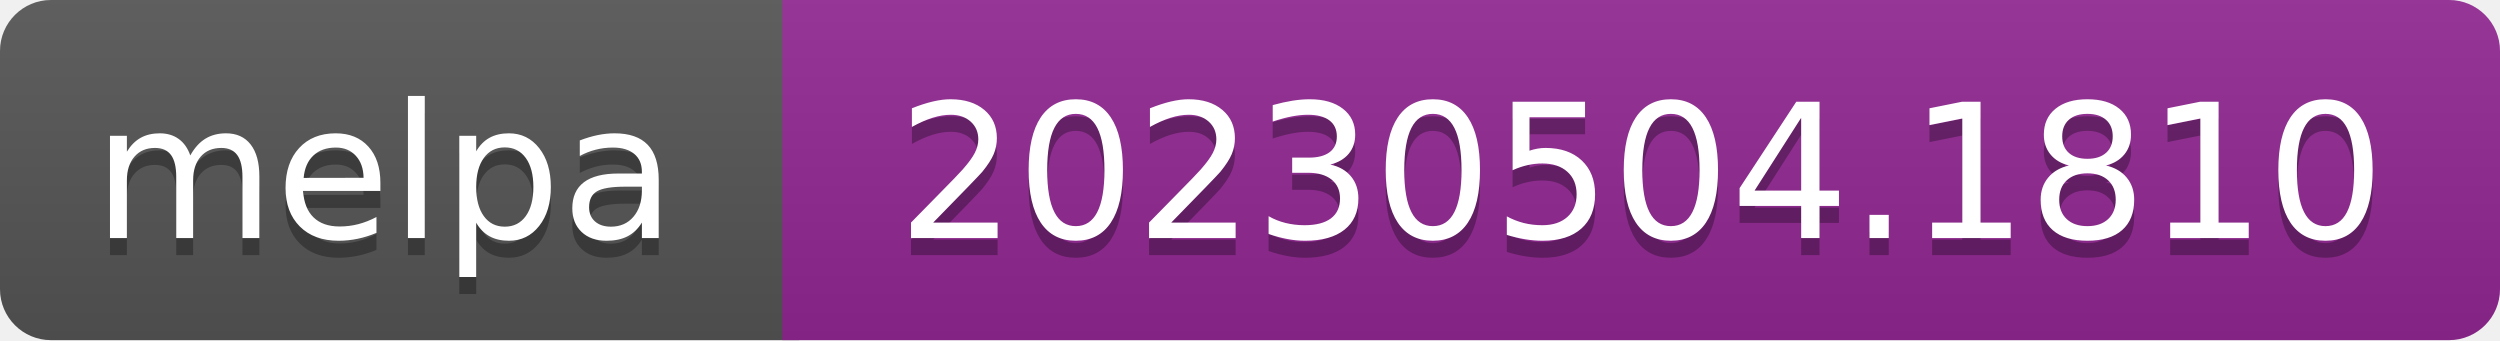
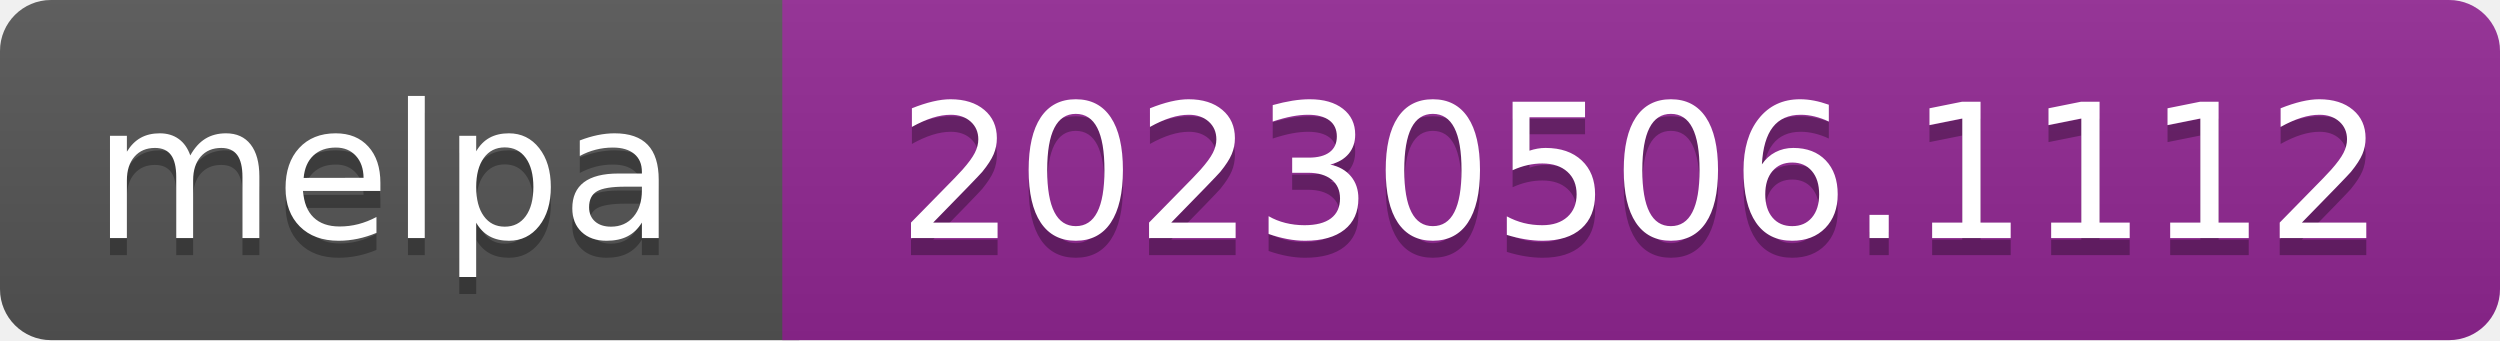
- <svg xmlns="http://www.w3.org/2000/svg" width="147" height="20" role="img" aria-label="melpa: 20230504.1810">
+ <svg xmlns="http://www.w3.org/2000/svg" width="147" height="20" role="img" aria-label="melpa: 20230506.1112">
  <linearGradient id="s" x2="0" y2="100%">
    <stop offset="0" stop-color="#bbb" stop-opacity=".1" />
    <stop offset="1" stop-opacity=".1" />
  </linearGradient>
  <clipPath id="r">
    <rect width="147" height="20" rx="3" fill="#fff" />
  </clipPath>
  <g clip-path="url(#r)">
    <rect width="47" height="20" fill="#555" />
    <rect x="46" width="147" height="20" fill="#922793" />
    <rect width="147" height="20" fill="url(#s)" />
  </g>
  <g fill="#fff" text-anchor="middle" font-family="Verdana,Geneva,DejaVu Sans,sans-serif" font-size="110" text-rendering="geometricPrecision">
    <text aria-hidden="true" x="226" y="150" fill="#010101" fill-opacity=".3" transform="scale(.1)" textLength="343">melpa</text>
    <text x="226" y="140" transform="scale(.1)" fill="#fff" textLength="343">melpa</text>
-     <text aria-hidden="true" x="965" y="150" fill="#010101" fill-opacity=".3" transform="scale(.1)" textLength="875">20230504.1810</text>
-     <text x="965" y="140" transform="scale(.1)" fill="#fff" textLength="875">20230504.1810</text>
+     <text aria-hidden="true" x="965" y="150" fill="#010101" fill-opacity=".3" transform="scale(.1)" textLength="875">20230506.1112</text>
+     <text x="965" y="140" transform="scale(.1)" fill="#fff" textLength="875">20230506.1112</text>
  </g>
</svg>
